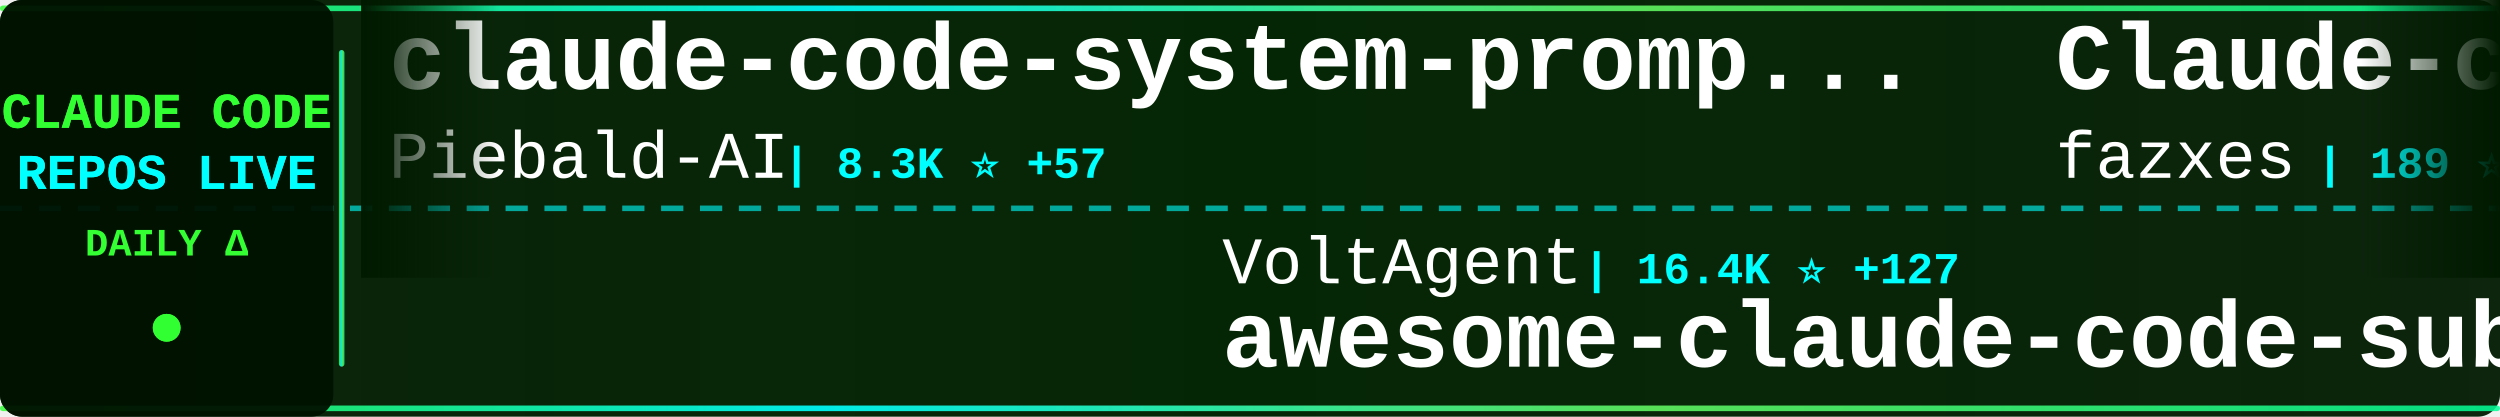
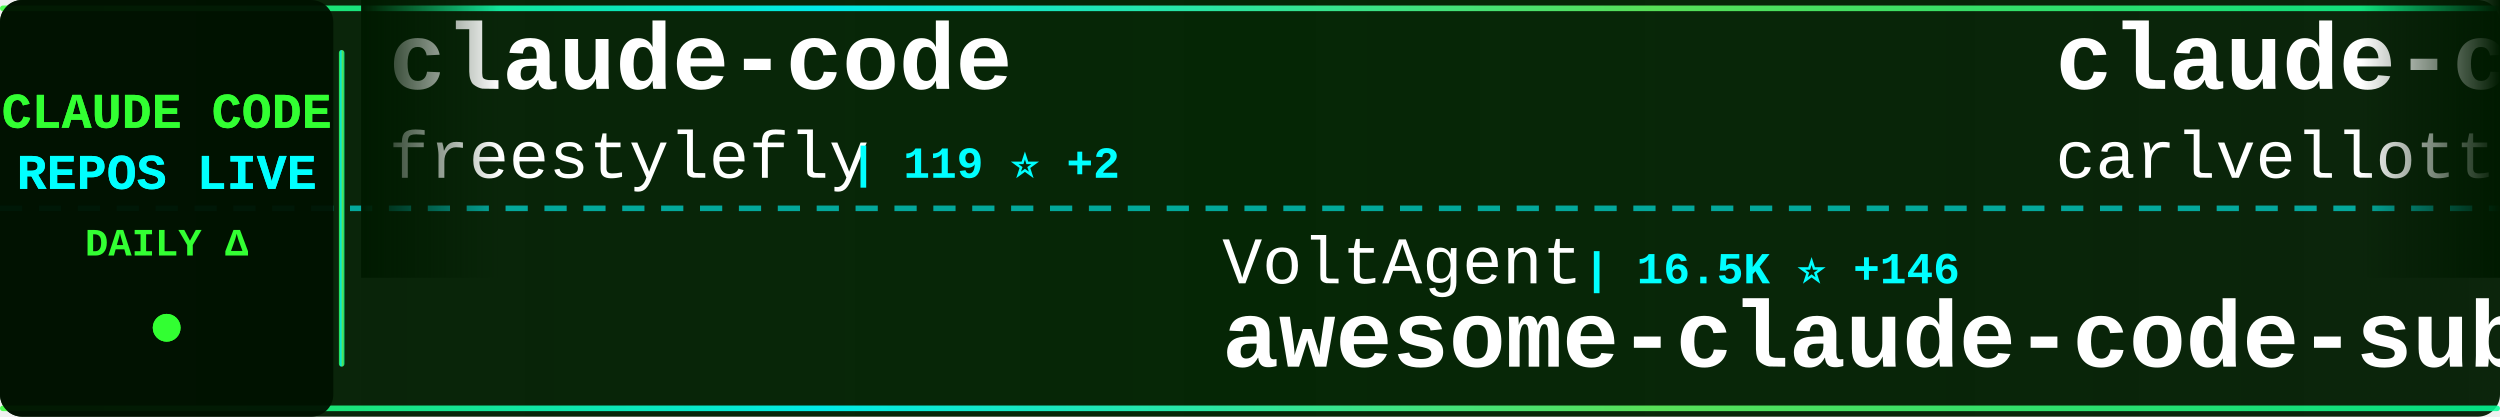
<svg xmlns="http://www.w3.org/2000/svg" width="900" height="150">
  <defs>
    <linearGradient id="tickerBg" x1="0%" y1="0%" x2="100%" y2="0%">
      <stop offset="0%" style="stop-color:#001a00;stop-opacity:0.95" />
      <stop offset="50%" style="stop-color:#002200;stop-opacity:0.98" />
      <stop offset="100%" style="stop-color:#001a00;stop-opacity:0.95" />
    </linearGradient>
    <linearGradient id="borderGrad" x1="0%" y1="0%" x2="100%" y2="0%">
      <stop offset="0%" style="stop-color:#33ff33;stop-opacity:0.85">
        <animate attributeName="stop-opacity" values="0.85;1;0.85" dur="2s" repeatCount="indefinite" />
      </stop>
      <stop offset="33%" style="stop-color:#00ffff;stop-opacity:0.9">
        <animate attributeName="stop-opacity" values="0.9;1;0.9" dur="2.2s" repeatCount="indefinite" />
      </stop>
      <stop offset="66%" style="stop-color:#66ff66;stop-opacity:0.85">
        <animate attributeName="stop-opacity" values="0.85;1;0.85" dur="1.8s" repeatCount="indefinite" />
      </stop>
      <stop offset="100%" style="stop-color:#00ff99;stop-opacity:0.85">
        <animate attributeName="stop-opacity" values="0.85;1;0.85" dur="2s" repeatCount="indefinite" />
      </stop>
    </linearGradient>
    <filter id="textGlow">
      <feGaussianBlur stdDeviation="0.1" result="coloredBlur" />
      <feMerge>
        <feMergeNode in="coloredBlur" />
        <feMergeNode in="SourceGraphic" />
      </feMerge>
    </filter>
    <filter id="metricGlow">
      <feGaussianBlur stdDeviation="0.2" result="coloredBlur" />
      <feMerge>
        <feMergeNode in="coloredBlur" />
        <feMergeNode in="SourceGraphic" />
      </feMerge>
    </filter>
    <linearGradient id="leftFade" x1="0%" y1="0%" x2="100%" y2="0%">
      <stop offset="0%" style="stop-color:#001a00;stop-opacity:1" />
      <stop offset="100%" style="stop-color:#001a00;stop-opacity:0" />
    </linearGradient>
    <linearGradient id="rightFade" x1="0%" y1="0%" x2="100%" y2="0%">
      <stop offset="0%" style="stop-color:#001a00;stop-opacity:0" />
      <stop offset="100%" style="stop-color:#001a00;stop-opacity:1" />
    </linearGradient>
  </defs>
  <rect width="900" height="150" fill="url(#tickerBg)" rx="8" />
  <rect x="0" y="2" width="900" height="2" fill="url(#borderGrad)" rx="1" />
  <rect x="0" y="146" width="900" height="2" fill="url(#borderGrad)" rx="1" />
  <line x1="0" y1="75" x2="900" y2="75" stroke="#00ffff" stroke-width="2" stroke-dasharray="8 6" opacity="0.6" />
  <rect x="0" y="0" width="120" height="150" fill="#001100" opacity="0.95" rx="8" />
  <text x="60" y="46" font-family="'Courier New', monospace" font-size="18" font-weight="bold" fill="#33ff33" text-anchor="middle" filter="url(#textGlow)">
    CLAUDE CODE
  </text>
  <text x="60" y="68" font-family="'Courier New', monospace" font-size="18" font-weight="bold" fill="#00ffff" text-anchor="middle" filter="url(#textGlow)">
    REPOS LIVE
  </text>
  <text x="60" y="92" font-family="'Courier New', monospace" font-size="14" font-weight="bold" fill="#33ff33" text-anchor="middle">
    DAILY Δ
  </text>
  <circle cx="60" cy="118" r="5" fill="#33ff33" filter="url(#metricGlow)">
    <animate attributeName="r" values="4;6;4" dur="1.5s" repeatCount="indefinite" />
    <animate attributeName="opacity" values="0.6;1;0.6" dur="1.5s" repeatCount="indefinite" />
  </circle>
  <rect x="122" y="18" width="2" height="114" fill="url(#borderGrad)" rx="1" />
  <clipPath id="tickerClip">
    <rect x="130" y="0" width="770" height="150" />
  </clipPath>
  <g clip-path="url(#tickerClip)">
    <g id="tickerItems">
      <animateTransform attributeName="transform" attributeType="XML" type="translate" from="0 0" to="-3000 0" dur="54s" repeatCount="indefinite" />
      <g transform="translate(0, 0)">
-         <text x="140" y="32" font-family="'Courier New', monospace" font-size="34" font-weight="bold" fill="#ffffff">claude-code-system-promp...</text>
-         <text x="140" y="64" font-family="'Courier New', monospace" font-size="24" font-weight="normal" fill="#ffffff" opacity="1.0">Piebald-AI</text>
-         <text x="282" y="64" font-family="'Courier New', monospace" font-size="16" font-weight="bold" fill="#00ffff"> | 8.3K ⭐ +57</text>
+         <text x="140" y="32" font-family="'Courier New', monospace" font-size="34" font-weight="bold" fill="#ffffff">claude-code</text>
+         <text x="140" y="64" font-family="'Courier New', monospace" font-size="24" font-weight="normal" fill="#ffffff" opacity="1.0">freestylefly</text>
+         <text x="306" y="64" font-family="'Courier New', monospace" font-size="16" font-weight="bold" fill="#00ffff"> | 119 ⭐ +2</text>
      </g>
      <g transform="translate(300, 0)">
        <text x="140" y="102" font-family="'Courier New', monospace" font-size="24" font-weight="normal" fill="#ffffff" opacity="1.0">VoltAgent</text>
-         <text x="270" y="102" font-family="'Courier New', monospace" font-size="16" font-weight="bold" fill="#00ffff"> | 16.4K ⭐ +127</text>
+         <text x="270" y="102" font-family="'Courier New', monospace" font-size="16" font-weight="bold" fill="#00ffff"> | 16.5K ⭐ +146</text>
        <text x="140" y="132" font-family="'Courier New', monospace" font-size="34" font-weight="bold" fill="#ffffff">awesome-claude-code-suba...</text>
      </g>
      <g transform="translate(600, 0)">
-         <text x="140" y="32" font-family="'Courier New', monospace" font-size="34" font-weight="bold" fill="#ffffff">Claude-code</text>
-         <text x="140" y="64" font-family="'Courier New', monospace" font-size="24" font-weight="normal" fill="#ffffff" opacity="1.0">fazxes</text>
-         <text x="234" y="64" font-family="'Courier New', monospace" font-size="16" font-weight="bold" fill="#00ffff"> | 189 ⭐ +2</text>
+         <text x="140" y="32" font-family="'Courier New', monospace" font-size="34" font-weight="bold" fill="#ffffff">claude-code-pm-course</text>
+         <text x="140" y="64" font-family="'Courier New', monospace" font-size="24" font-weight="normal" fill="#ffffff" opacity="1.0">carlvellotti</text>
+         <text x="306" y="64" font-family="'Courier New', monospace" font-size="16" font-weight="bold" fill="#00ffff"> | 1.8K ⭐ +4</text>
      </g>
      <g transform="translate(900, 0)">
-         <text x="140" y="102" font-family="'Courier New', monospace" font-size="24" font-weight="normal" fill="#ffffff" opacity="1.0">fuergaosi233</text>
-         <text x="306" y="102" font-family="'Courier New', monospace" font-size="16" font-weight="bold" fill="#00ffff"> | 2.3K ⭐ +5</text>
-         <text x="140" y="132" font-family="'Courier New', monospace" font-size="34" font-weight="bold" fill="#ffffff">claude-code-proxy</text>
+         <text x="140" y="102" font-family="'Courier New', monospace" font-size="24" font-weight="normal" fill="#ffffff" opacity="1.0">FlorianBruniaux</text>
+         <text x="342" y="102" font-family="'Courier New', monospace" font-size="16" font-weight="bold" fill="#00ffff"> | 3.0K ⭐ +50</text>
+         <text x="140" y="132" font-family="'Courier New', monospace" font-size="34" font-weight="bold" fill="#ffffff">claude-code-ultimate-gui...</text>
      </g>
      <g transform="translate(1200, 0)">
-         <text x="140" y="32" font-family="'Courier New', monospace" font-size="34" font-weight="bold" fill="#ffffff">everything-claude-code</text>
-         <text x="140" y="64" font-family="'Courier New', monospace" font-size="24" font-weight="normal" fill="#ffffff" opacity="1.0">affaan-m</text>
-         <text x="258" y="64" font-family="'Courier New', monospace" font-size="16" font-weight="bold" fill="#00ffff"> | 141.7K ⭐ +2.7K</text>
+         <text x="140" y="32" font-family="'Courier New', monospace" font-size="34" font-weight="bold" fill="#ffffff">claude-code-best-practic...</text>
+         <text x="140" y="64" font-family="'Courier New', monospace" font-size="24" font-weight="normal" fill="#ffffff" opacity="1.0">shanraisshan</text>
+         <text x="306" y="64" font-family="'Courier New', monospace" font-size="16" font-weight="bold" fill="#00ffff"> | 32.4K ⭐ +314</text>
      </g>
      <g transform="translate(1500, 0)">
-         <text x="140" y="102" font-family="'Courier New', monospace" font-size="24" font-weight="normal" fill="#ffffff" opacity="1.0">anthropics</text>
-         <text x="282" y="102" font-family="'Courier New', monospace" font-size="16" font-weight="bold" fill="#00ffff"> | 16.1K ⭐ +89</text>
-         <text x="140" y="132" font-family="'Courier New', monospace" font-size="34" font-weight="bold" fill="#ffffff">claude-plugins-official</text>
+         <text x="140" y="102" font-family="'Courier New', monospace" font-size="24" font-weight="normal" fill="#ffffff" opacity="1.0">luyao618</text>
+         <text x="258" y="102" font-family="'Courier New', monospace" font-size="16" font-weight="bold" fill="#00ffff"> | 958 ⭐ +39</text>
+         <text x="140" y="132" font-family="'Courier New', monospace" font-size="34" font-weight="bold" fill="#ffffff">Claude-Code-Source-Study</text>
      </g>
      <g transform="translate(1800, 0)">
-         <text x="140" y="32" font-family="'Courier New', monospace" font-size="34" font-weight="bold" fill="#ffffff">awesome-claude-code-tool...</text>
-         <text x="140" y="64" font-family="'Courier New', monospace" font-size="24" font-weight="normal" fill="#ffffff" opacity="1.0">rohitg00</text>
-         <text x="258" y="64" font-family="'Courier New', monospace" font-size="16" font-weight="bold" fill="#00ffff"> | 1.1K ⭐ +29</text>
+         <text x="140" y="32" font-family="'Courier New', monospace" font-size="34" font-weight="bold" fill="#ffffff">leaked-claude-code</text>
+         <text x="140" y="64" font-family="'Courier New', monospace" font-size="24" font-weight="normal" fill="#ffffff" opacity="1.0">leaked-claude-code</text>
+         <text x="378" y="64" font-family="'Courier New', monospace" font-size="16" font-weight="bold" fill="#00ffff"> | 825 ⭐ +25</text>
      </g>
      <g transform="translate(2100, 0)">
-         <text x="140" y="102" font-family="'Courier New', monospace" font-size="24" font-weight="normal" fill="#ffffff" opacity="1.0">alex000kim</text>
-         <text x="282" y="102" font-family="'Courier New', monospace" font-size="16" font-weight="bold" fill="#00ffff"> | 194 ⭐ +2</text>
-         <text x="140" y="132" font-family="'Courier New', monospace" font-size="34" font-weight="bold" fill="#ffffff">claude-code</text>
+         <text x="140" y="102" font-family="'Courier New', monospace" font-size="24" font-weight="normal" fill="#ffffff" opacity="1.0">hangsman</text>
+         <text x="258" y="102" font-family="'Courier New', monospace" font-size="16" font-weight="bold" fill="#00ffff"> | 732 ⭐ +6</text>
+         <text x="140" y="132" font-family="'Courier New', monospace" font-size="34" font-weight="bold" fill="#ffffff">claude-code-source</text>
      </g>
      <g transform="translate(2400, 0)">
-         <text x="140" y="32" font-family="'Courier New', monospace" font-size="34" font-weight="bold" fill="#ffffff">claude-code</text>
-         <text x="140" y="64" font-family="'Courier New', monospace" font-size="24" font-weight="normal" fill="#ffffff" opacity="1.0">mehmoodosman</text>
-         <text x="306" y="64" font-family="'Courier New', monospace" font-size="16" font-weight="bold" fill="#00ffff"> | 146 ⭐ +7</text>
+         <text x="140" y="32" font-family="'Courier New', monospace" font-size="34" font-weight="bold" fill="#ffffff">claude-code-source</text>
+         <text x="140" y="64" font-family="'Courier New', monospace" font-size="24" font-weight="normal" fill="#ffffff" opacity="1.0">JrCx7scC</text>
+         <text x="258" y="64" font-family="'Courier New', monospace" font-size="16" font-weight="bold" fill="#00ffff"> | 273 ⭐ +32</text>
      </g>
      <g transform="translate(2700, 0)">
-         <text x="140" y="102" font-family="'Courier New', monospace" font-size="24" font-weight="normal" fill="#ffffff" opacity="1.0">VineeTagarwaL-code</text>
-         <text x="378" y="102" font-family="'Courier New', monospace" font-size="16" font-weight="bold" fill="#00ffff"> | 258 ⭐ +1</text>
-         <text x="140" y="132" font-family="'Courier New', monospace" font-size="34" font-weight="bold" fill="#ffffff">claude-code</text>
+         <text x="140" y="102" font-family="'Courier New', monospace" font-size="24" font-weight="normal" fill="#ffffff" opacity="1.0">Yeachan-Heo</text>
+         <text x="294" y="102" font-family="'Courier New', monospace" font-size="16" font-weight="bold" fill="#00ffff"> | 25.0K ⭐ +588</text>
+         <text x="140" y="132" font-family="'Courier New', monospace" font-size="34" font-weight="bold" fill="#ffffff">oh-my-claudecode</text>
      </g>
      <g transform="translate(3000, 0)">
-         <text x="140" y="32" font-family="'Courier New', monospace" font-size="34" font-weight="bold" fill="#ffffff">claude-code-system-promp...</text>
-         <text x="140" y="64" font-family="'Courier New', monospace" font-size="24" font-weight="normal" fill="#ffffff" opacity="1.0">Piebald-AI</text>
-         <text x="282" y="64" font-family="'Courier New', monospace" font-size="16" font-weight="bold" fill="#00ffff"> | 8.3K ⭐ +57</text>
+         <text x="140" y="32" font-family="'Courier New', monospace" font-size="34" font-weight="bold" fill="#ffffff">claude-code</text>
+         <text x="140" y="64" font-family="'Courier New', monospace" font-size="24" font-weight="normal" fill="#ffffff" opacity="1.0">freestylefly</text>
+         <text x="306" y="64" font-family="'Courier New', monospace" font-size="16" font-weight="bold" fill="#00ffff"> | 119 ⭐ +2</text>
      </g>
      <g transform="translate(3300, 0)">
        <text x="140" y="102" font-family="'Courier New', monospace" font-size="24" font-weight="normal" fill="#ffffff" opacity="1.0">VoltAgent</text>
-         <text x="270" y="102" font-family="'Courier New', monospace" font-size="16" font-weight="bold" fill="#00ffff"> | 16.4K ⭐ +127</text>
+         <text x="270" y="102" font-family="'Courier New', monospace" font-size="16" font-weight="bold" fill="#00ffff"> | 16.5K ⭐ +146</text>
        <text x="140" y="132" font-family="'Courier New', monospace" font-size="34" font-weight="bold" fill="#ffffff">awesome-claude-code-suba...</text>
      </g>
      <g transform="translate(3600, 0)">
-         <text x="140" y="32" font-family="'Courier New', monospace" font-size="34" font-weight="bold" fill="#ffffff">Claude-code</text>
-         <text x="140" y="64" font-family="'Courier New', monospace" font-size="24" font-weight="normal" fill="#ffffff" opacity="1.0">fazxes</text>
-         <text x="234" y="64" font-family="'Courier New', monospace" font-size="16" font-weight="bold" fill="#00ffff"> | 189 ⭐ +2</text>
+         <text x="140" y="32" font-family="'Courier New', monospace" font-size="34" font-weight="bold" fill="#ffffff">claude-code-pm-course</text>
+         <text x="140" y="64" font-family="'Courier New', monospace" font-size="24" font-weight="normal" fill="#ffffff" opacity="1.0">carlvellotti</text>
+         <text x="306" y="64" font-family="'Courier New', monospace" font-size="16" font-weight="bold" fill="#00ffff"> | 1.8K ⭐ +4</text>
      </g>
      <g transform="translate(3900, 0)">
-         <text x="140" y="102" font-family="'Courier New', monospace" font-size="24" font-weight="normal" fill="#ffffff" opacity="1.0">fuergaosi233</text>
-         <text x="306" y="102" font-family="'Courier New', monospace" font-size="16" font-weight="bold" fill="#00ffff"> | 2.3K ⭐ +5</text>
-         <text x="140" y="132" font-family="'Courier New', monospace" font-size="34" font-weight="bold" fill="#ffffff">claude-code-proxy</text>
+         <text x="140" y="102" font-family="'Courier New', monospace" font-size="24" font-weight="normal" fill="#ffffff" opacity="1.0">FlorianBruniaux</text>
+         <text x="342" y="102" font-family="'Courier New', monospace" font-size="16" font-weight="bold" fill="#00ffff"> | 3.0K ⭐ +50</text>
+         <text x="140" y="132" font-family="'Courier New', monospace" font-size="34" font-weight="bold" fill="#ffffff">claude-code-ultimate-gui...</text>
      </g>
    </g>
  </g>
  <rect x="130" y="0" width="50" height="100" fill="url(#leftFade)" />
  <rect x="850" y="0" width="50" height="100" fill="url(#rightFade)" />
</svg>
